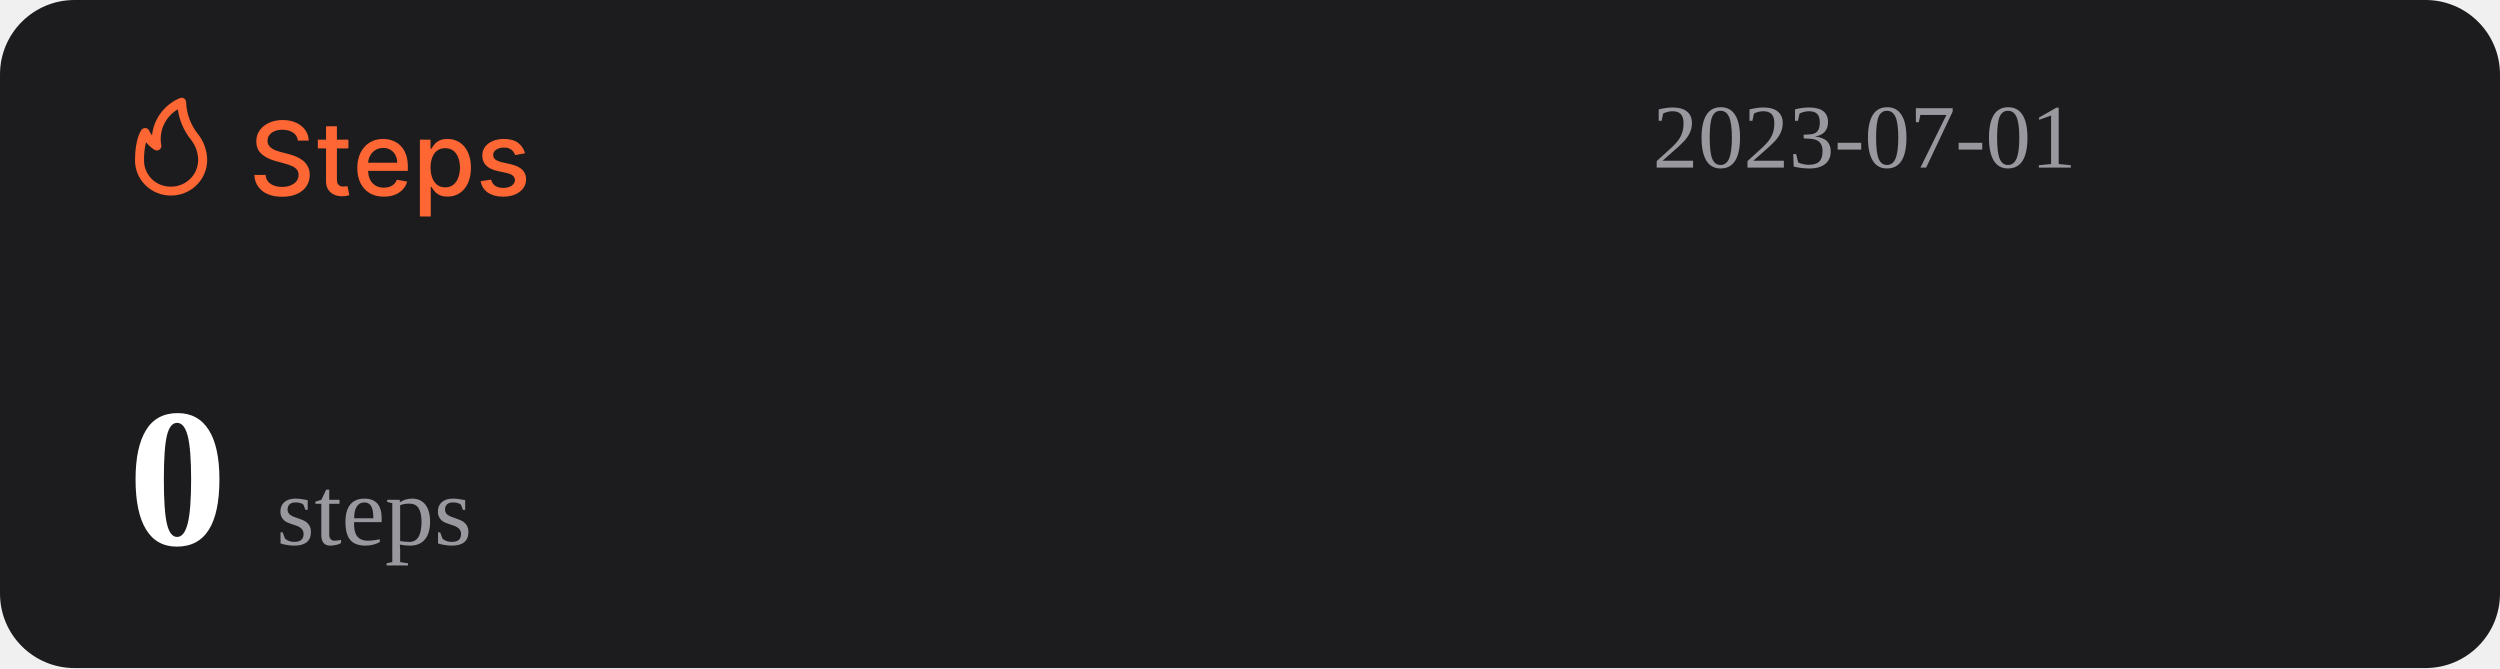
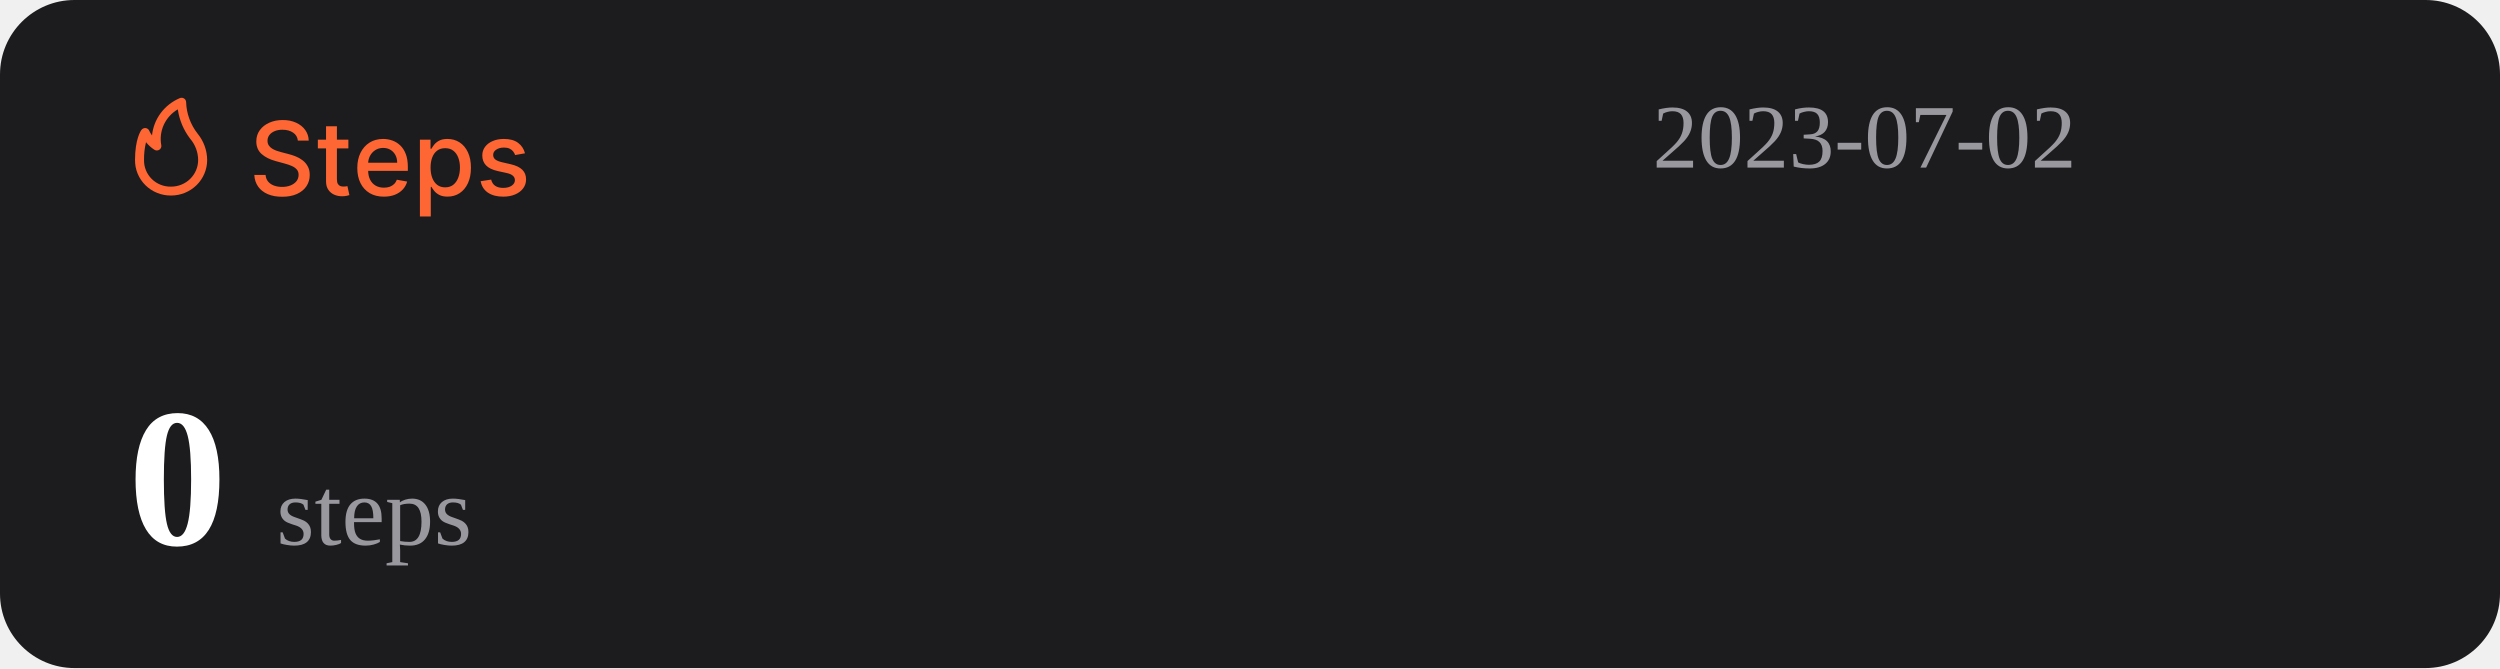
<svg xmlns="http://www.w3.org/2000/svg" width="1074" height="287" viewBox="0 0 1074 287" fill="none">
  <rect width="1074" height="287" rx="32" fill="#1C1C1E" />
  <path d="M127.969 60.406C127.802 58.927 127.115 57.781 125.906 56.969C124.698 56.146 123.177 55.734 121.344 55.734C120.031 55.734 118.896 55.943 117.938 56.359C116.979 56.766 116.234 57.328 115.703 58.047C115.182 58.755 114.922 59.562 114.922 60.469C114.922 61.229 115.099 61.885 115.453 62.438C115.818 62.99 116.292 63.453 116.875 63.828C117.469 64.193 118.104 64.5 118.781 64.75C119.458 64.99 120.109 65.188 120.734 65.344L123.859 66.156C124.88 66.406 125.927 66.745 127 67.172C128.073 67.599 129.068 68.162 129.984 68.859C130.901 69.557 131.641 70.422 132.203 71.453C132.776 72.484 133.063 73.719 133.063 75.156C133.063 76.969 132.594 78.578 131.656 79.984C130.729 81.391 129.38 82.5 127.609 83.312C125.849 84.125 123.719 84.531 121.219 84.531C118.823 84.531 116.75 84.151 115 83.391C113.25 82.63 111.88 81.552 110.891 80.156C109.901 78.75 109.354 77.083 109.25 75.156H114.094C114.188 76.312 114.563 77.276 115.219 78.047C115.885 78.807 116.734 79.375 117.766 79.75C118.807 80.115 119.948 80.297 121.188 80.297C122.552 80.297 123.766 80.083 124.828 79.656C125.901 79.219 126.745 78.615 127.359 77.844C127.974 77.062 128.281 76.151 128.281 75.109C128.281 74.162 128.01 73.385 127.469 72.781C126.938 72.177 126.214 71.677 125.297 71.281C124.391 70.885 123.365 70.537 122.219 70.234L118.438 69.203C115.875 68.505 113.844 67.479 112.344 66.125C110.854 64.771 110.109 62.979 110.109 60.75C110.109 58.906 110.609 57.297 111.609 55.922C112.609 54.547 113.964 53.479 115.672 52.719C117.38 51.948 119.307 51.562 121.453 51.562C123.62 51.562 125.531 51.943 127.188 52.703C128.854 53.464 130.167 54.51 131.125 55.844C132.083 57.167 132.583 58.688 132.625 60.406H127.969ZM149.66 60V63.75H136.551V60H149.66ZM140.066 54.25H144.738V76.953C144.738 77.859 144.874 78.542 145.145 79C145.415 79.448 145.764 79.755 146.191 79.922C146.629 80.078 147.103 80.156 147.613 80.156C147.988 80.156 148.316 80.13 148.598 80.078C148.879 80.026 149.098 79.984 149.254 79.953L150.098 83.812C149.827 83.917 149.441 84.021 148.941 84.125C148.441 84.24 147.816 84.302 147.066 84.312C145.837 84.333 144.691 84.115 143.629 83.656C142.566 83.198 141.707 82.49 141.051 81.531C140.395 80.573 140.066 79.37 140.066 77.922V54.25ZM164.914 84.484C162.549 84.484 160.513 83.979 158.805 82.969C157.107 81.948 155.794 80.516 154.867 78.672C153.951 76.818 153.492 74.646 153.492 72.156C153.492 69.698 153.951 67.531 154.867 65.656C155.794 63.781 157.086 62.318 158.742 61.266C160.409 60.214 162.357 59.688 164.586 59.688C165.94 59.688 167.253 59.911 168.523 60.359C169.794 60.807 170.935 61.51 171.945 62.469C172.956 63.427 173.753 64.672 174.336 66.203C174.919 67.724 175.211 69.573 175.211 71.75V73.406H156.133V69.906H170.633C170.633 68.677 170.383 67.588 169.883 66.641C169.383 65.682 168.68 64.927 167.773 64.375C166.878 63.823 165.826 63.547 164.617 63.547C163.305 63.547 162.159 63.87 161.18 64.516C160.211 65.151 159.461 65.984 158.93 67.016C158.409 68.037 158.148 69.146 158.148 70.344V73.078C158.148 74.682 158.43 76.047 158.992 77.172C159.565 78.297 160.362 79.156 161.383 79.75C162.404 80.333 163.596 80.625 164.961 80.625C165.846 80.625 166.654 80.5 167.383 80.25C168.112 79.99 168.742 79.604 169.273 79.094C169.805 78.583 170.211 77.953 170.492 77.203L174.914 78C174.56 79.302 173.924 80.443 173.008 81.422C172.102 82.391 170.961 83.146 169.586 83.688C168.221 84.219 166.664 84.484 164.914 84.484ZM180.395 93V60H184.957V63.891H185.348C185.618 63.391 186.009 62.812 186.52 62.156C187.03 61.5 187.738 60.927 188.645 60.438C189.551 59.938 190.749 59.688 192.238 59.688C194.176 59.688 195.905 60.177 197.426 61.156C198.947 62.135 200.139 63.547 201.004 65.391C201.879 67.234 202.316 69.453 202.316 72.047C202.316 74.641 201.884 76.865 201.02 78.719C200.155 80.562 198.967 81.984 197.457 82.984C195.947 83.974 194.223 84.469 192.285 84.469C190.827 84.469 189.634 84.224 188.707 83.734C187.79 83.245 187.072 82.672 186.551 82.016C186.03 81.359 185.629 80.776 185.348 80.266H185.066V93H180.395ZM184.973 72C184.973 73.688 185.217 75.167 185.707 76.438C186.197 77.708 186.905 78.703 187.832 79.422C188.759 80.13 189.895 80.484 191.238 80.484C192.634 80.484 193.801 80.115 194.738 79.375C195.676 78.625 196.384 77.609 196.863 76.328C197.353 75.047 197.598 73.604 197.598 72C197.598 70.417 197.358 68.995 196.879 67.734C196.41 66.474 195.702 65.479 194.754 64.75C193.816 64.021 192.645 63.656 191.238 63.656C189.884 63.656 188.738 64.005 187.801 64.703C186.874 65.401 186.171 66.375 185.691 67.625C185.212 68.875 184.973 70.333 184.973 72ZM225.535 65.859L221.301 66.609C221.124 66.068 220.842 65.552 220.457 65.062C220.082 64.573 219.572 64.172 218.926 63.859C218.28 63.547 217.473 63.391 216.504 63.391C215.181 63.391 214.077 63.688 213.191 64.281C212.306 64.865 211.863 65.62 211.863 66.547C211.863 67.349 212.16 67.995 212.754 68.484C213.348 68.974 214.306 69.375 215.629 69.688L219.441 70.562C221.65 71.073 223.296 71.859 224.379 72.922C225.462 73.984 226.004 75.365 226.004 77.062C226.004 78.5 225.587 79.781 224.754 80.906C223.931 82.021 222.78 82.896 221.301 83.531C219.832 84.167 218.129 84.484 216.191 84.484C213.504 84.484 211.311 83.912 209.613 82.766C207.915 81.609 206.874 79.969 206.488 77.844L211.004 77.156C211.285 78.333 211.863 79.224 212.738 79.828C213.613 80.422 214.754 80.719 216.16 80.719C217.691 80.719 218.915 80.401 219.832 79.766C220.749 79.12 221.207 78.333 221.207 77.406C221.207 76.656 220.926 76.026 220.363 75.516C219.811 75.005 218.962 74.62 217.816 74.359L213.754 73.469C211.514 72.958 209.858 72.146 208.785 71.031C207.723 69.917 207.191 68.505 207.191 66.797C207.191 65.38 207.587 64.141 208.379 63.078C209.171 62.016 210.264 61.188 211.66 60.594C213.056 59.99 214.655 59.688 216.457 59.688C219.051 59.688 221.092 60.25 222.582 61.375C224.072 62.49 225.056 63.984 225.535 65.859Z" fill="#FE6634" />
  <path d="M73.501 83.999C77.611 83.999 81.554 82.39 84.46 79.526C87.367 76.663 89 72.779 89 68.729C88.969 64.607 87.521 60.617 84.893 57.41C81.828 53.501 80.099 48.737 79.952 43.8C79.934 43.489 79.839 43.187 79.675 42.921C79.512 42.654 79.284 42.431 79.013 42.271C78.742 42.111 78.435 42.019 78.119 42.003C77.803 41.986 77.488 42.047 77.201 42.178C73.95 43.556 71.133 45.767 69.041 48.579C66.95 51.392 65.66 54.704 65.305 58.173C64.858 57.578 64.475 56.938 64.162 56.265C64.042 55.939 63.835 55.651 63.562 55.432C63.289 55.214 62.961 55.073 62.612 55.024C62.262 54.977 61.906 55.025 61.581 55.163C61.257 55.3 60.977 55.523 60.772 55.806C60.481 56.15 58.001 59.815 58.001 68.729C57.978 70.741 58.363 72.737 59.133 74.6C59.904 76.463 61.045 78.155 62.489 79.578C63.933 81 65.65 82.124 67.542 82.883C69.433 83.643 71.459 84.022 73.501 83.999ZM76.387 46.969C77.034 51.543 78.854 55.879 81.677 59.567C83.878 62.13 85.099 65.371 85.125 68.729C85.125 71.766 83.9 74.679 81.72 76.827C79.54 78.975 76.584 80.181 73.501 80.181C71.965 80.215 70.438 79.942 69.012 79.379C67.586 78.815 66.29 77.973 65.204 76.903C64.118 75.832 63.263 74.556 62.691 73.151C62.119 71.747 61.842 70.242 61.876 68.729C61.836 66.159 62.122 63.594 62.728 61.094C63.746 62.358 64.963 63.453 66.332 64.339C66.647 64.539 67.014 64.645 67.389 64.644C67.763 64.644 68.13 64.536 68.444 64.334C68.758 64.132 69.005 63.844 69.156 63.506C69.308 63.168 69.356 62.794 69.296 62.43C68.728 59.448 69.104 56.365 70.372 53.6C71.641 50.835 73.74 48.52 76.387 46.969Z" fill="#FE6634" />
-   <text id="datetime" x="710" y="72" font-size="39" fill="#99989E">2023-07-01</text>
+   <text id="datetime" x="710" y="72" font-size="39" fill="#99989E">2023-07-02</text>
  <g>
    <text id="steps" x="55" y="234" font-size="85" fill="#FFFFFF">
      <tspan id="step-count" font-weight="bold">0</tspan>
      <tspan font-size="42" fill="#99989E" font-weight="lighter">steps</tspan>
    </text>
  </g>
</svg>
